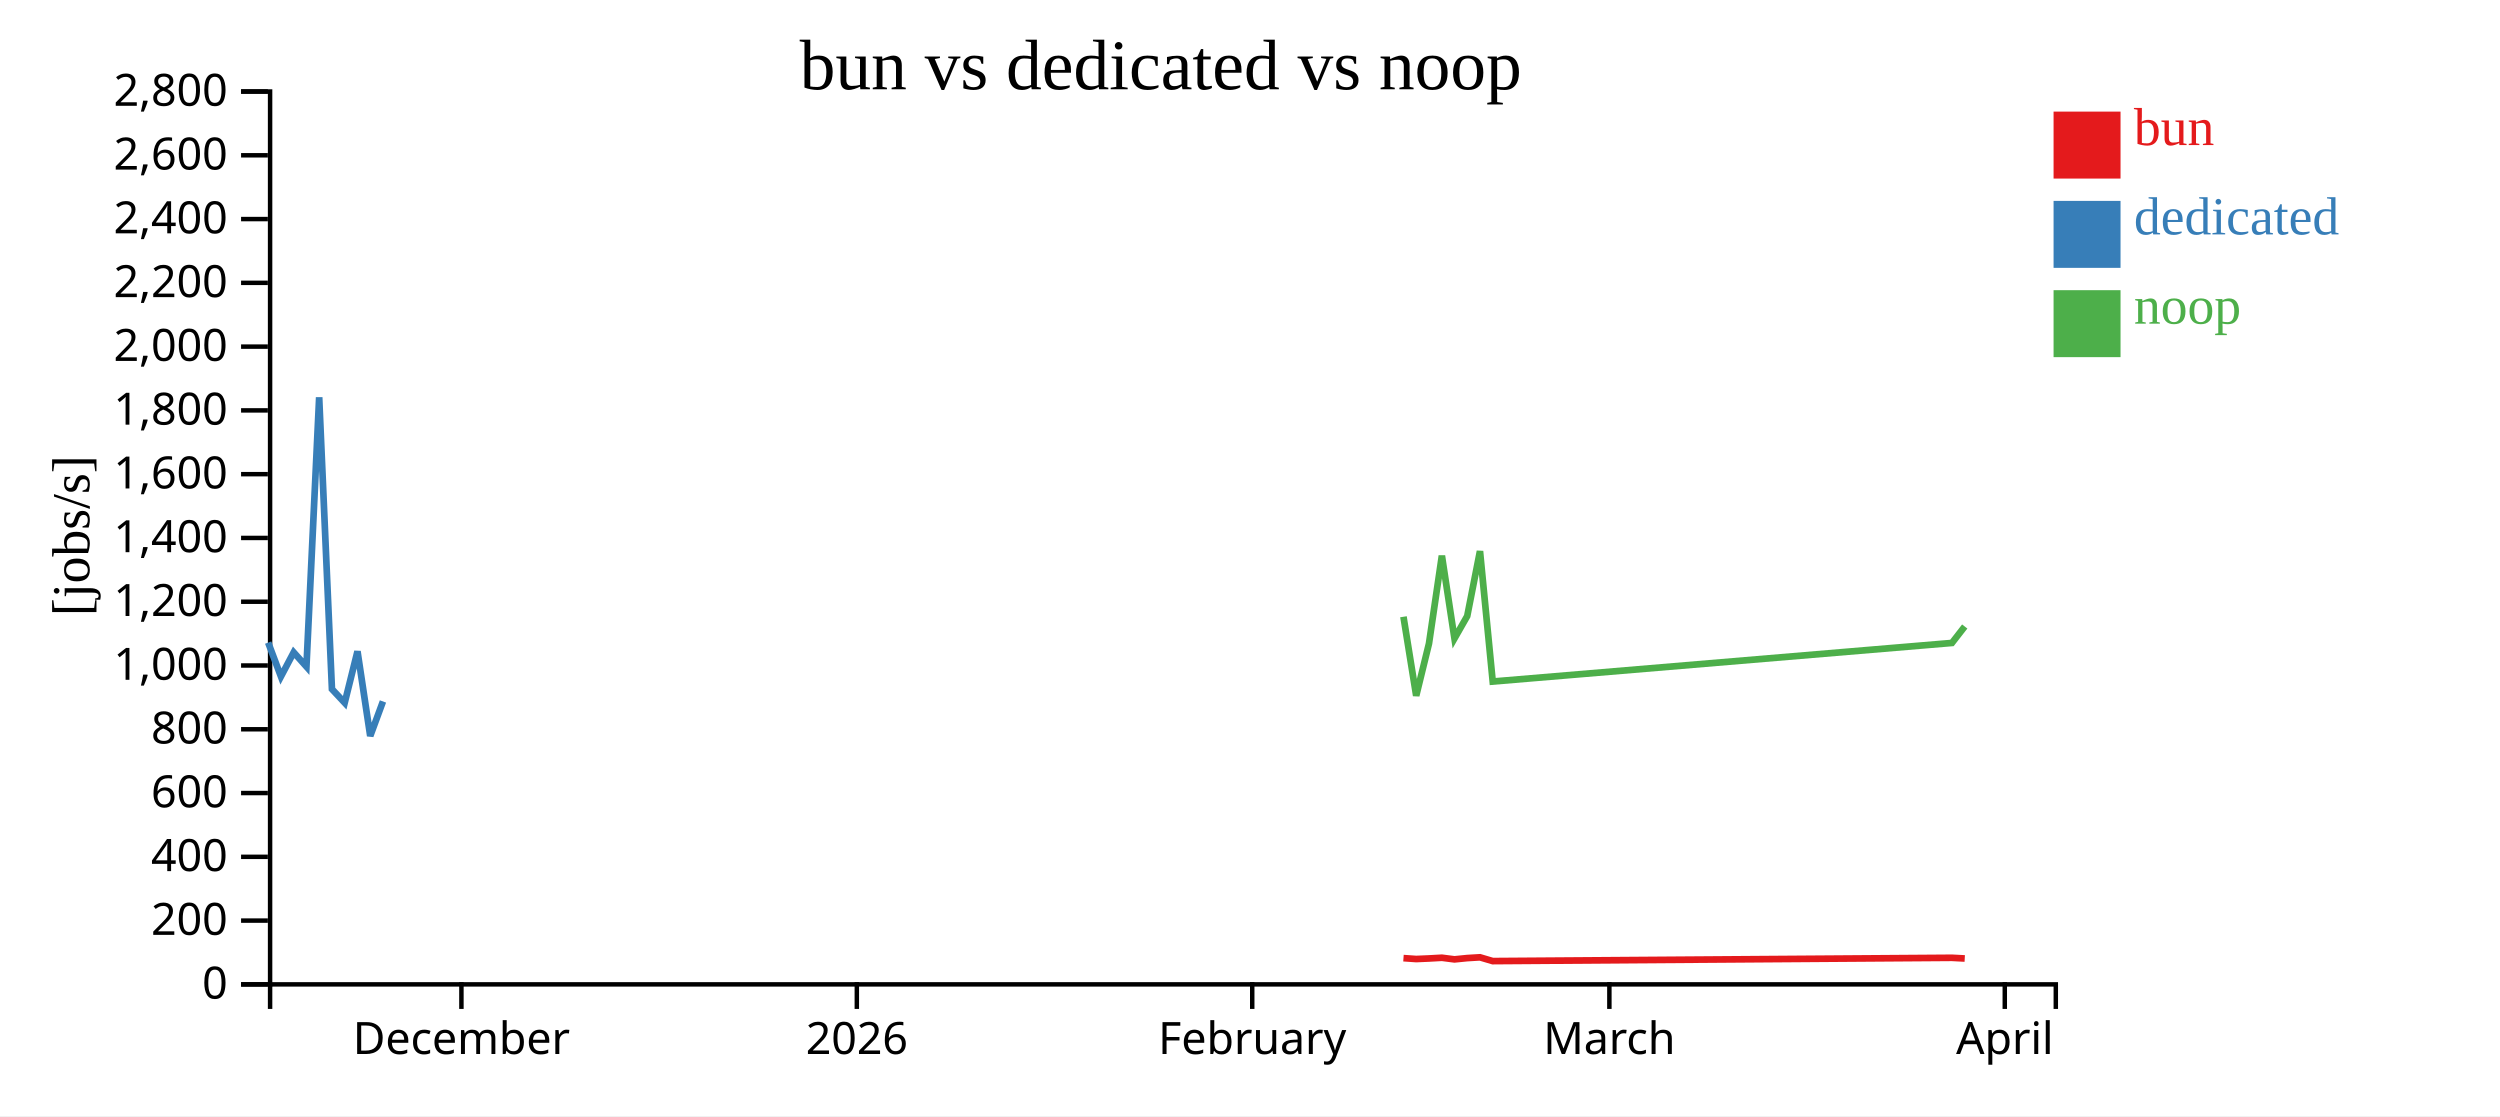
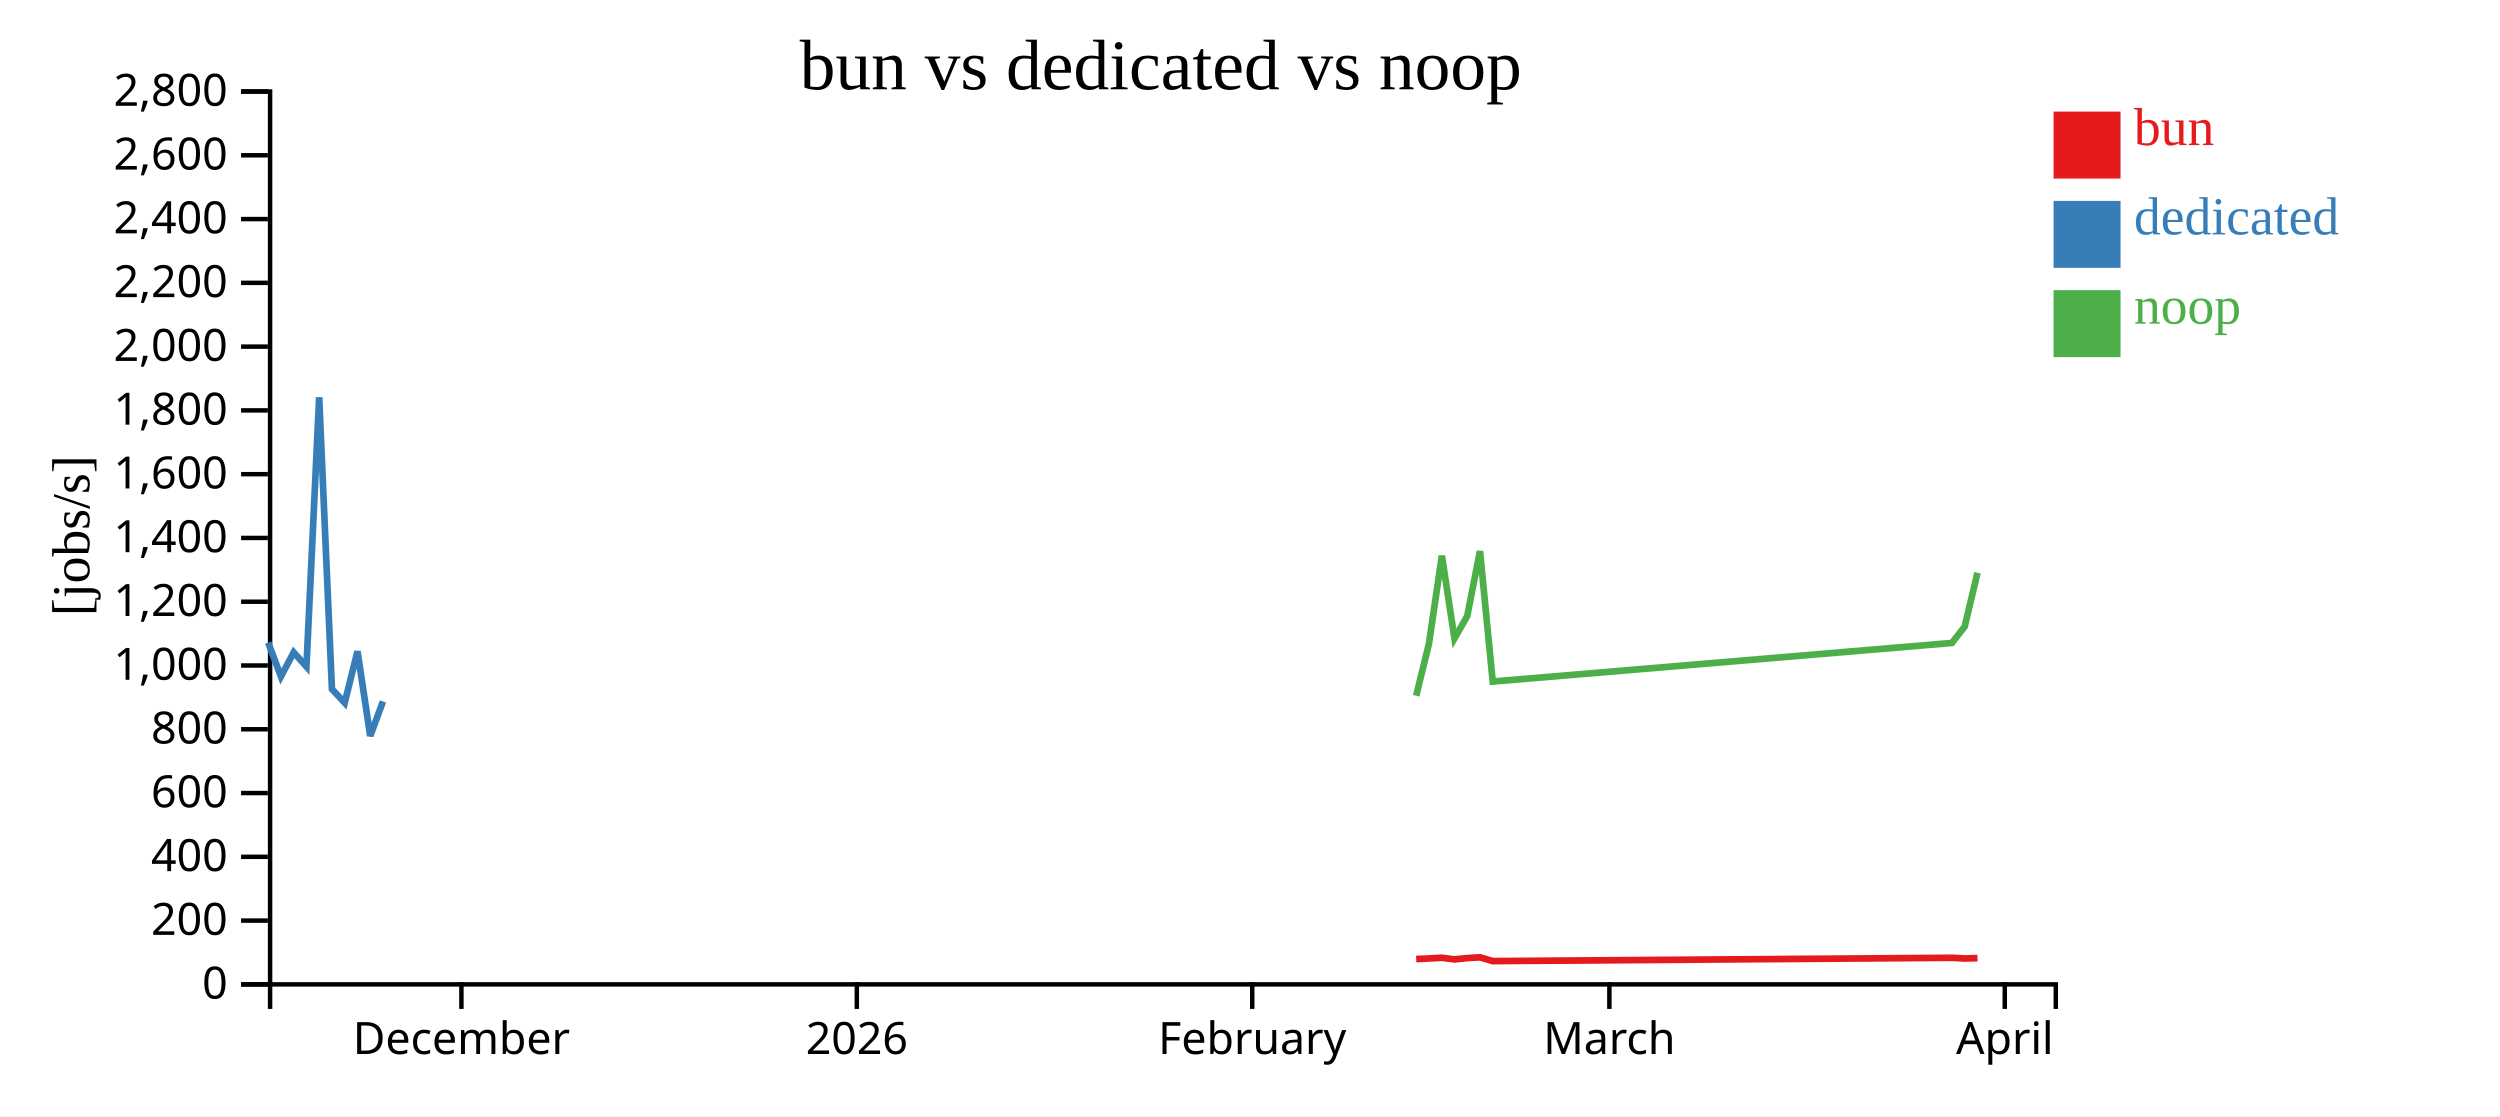
<svg xmlns="http://www.w3.org/2000/svg" width="560" height="250">
  <rect width="100%" height="100%" fill="white" />
  <g transform="translate(60,20)">
    <g transform="translate(0,200)" fill="none" font-size="10" font-family="sans-serif" text-anchor="middle">
      <path class="domain" stroke="currentColor" d="M0.5,6V0.5H400.5V6" />
      <g class="tick" opacity="1" transform="translate(43.35714,0)">
        <line stroke="currentColor" y2="6" />
        <text fill="currentColor" y="9" dy="0.71em">December</text>
      </g>
      <g class="tick" opacity="1" transform="translate(131.9286,0)">
        <line stroke="currentColor" y2="6" />
        <text fill="currentColor" y="9" dy="0.71em">2026</text>
      </g>
      <g class="tick" opacity="1" transform="translate(220.5,0)">
        <line stroke="currentColor" y2="6" />
        <text fill="currentColor" y="9" dy="0.71em">February</text>
      </g>
      <g class="tick" opacity="1" transform="translate(300.5,0)">
        <line stroke="currentColor" y2="6" />
        <text fill="currentColor" y="9" dy="0.71em">March</text>
      </g>
      <g class="tick" opacity="1" transform="translate(389.0714,0)">
        <line stroke="currentColor" y2="6" />
        <text fill="currentColor" y="9" dy="0.71em">April</text>
      </g>
    </g>
    <g fill="none" font-size="10" font-family="sans-serif" text-anchor="end">
      <path class="domain" stroke="currentColor" d="M-6,200.5H0.5V0.5H-6" />
      <g class="tick" opacity="1" transform="translate(0,200.5)">
        <line stroke="currentColor" x2="-6" />
        <text fill="currentColor" x="-9" dy="0.32em">0</text>
      </g>
      <g class="tick" opacity="1" transform="translate(0,186.2143)">
        <line stroke="currentColor" x2="-6" />
        <text fill="currentColor" x="-9" dy="0.32em">200</text>
      </g>
      <g class="tick" opacity="1" transform="translate(0,171.9286)">
        <line stroke="currentColor" x2="-6" />
        <text fill="currentColor" x="-9" dy="0.32em">400</text>
      </g>
      <g class="tick" opacity="1" transform="translate(0,157.6429)">
        <line stroke="currentColor" x2="-6" />
        <text fill="currentColor" x="-9" dy="0.32em">600</text>
      </g>
      <g class="tick" opacity="1" transform="translate(0,143.3571)">
        <line stroke="currentColor" x2="-6" />
        <text fill="currentColor" x="-9" dy="0.32em">800</text>
      </g>
      <g class="tick" opacity="1" transform="translate(0,129.0714)">
        <line stroke="currentColor" x2="-6" />
        <text fill="currentColor" x="-9" dy="0.32em">1,000</text>
      </g>
      <g class="tick" opacity="1" transform="translate(0,114.7857)">
        <line stroke="currentColor" x2="-6" />
        <text fill="currentColor" x="-9" dy="0.32em">1,200</text>
      </g>
      <g class="tick" opacity="1" transform="translate(0,100.5)">
        <line stroke="currentColor" x2="-6" />
        <text fill="currentColor" x="-9" dy="0.32em">1,400</text>
      </g>
      <g class="tick" opacity="1" transform="translate(0,86.21429)">
        <line stroke="currentColor" x2="-6" />
        <text fill="currentColor" x="-9" dy="0.32em">1,600</text>
      </g>
      <g class="tick" opacity="1" transform="translate(0,71.92857)">
        <line stroke="currentColor" x2="-6" />
        <text fill="currentColor" x="-9" dy="0.32em">1,800</text>
      </g>
      <g class="tick" opacity="1" transform="translate(0,57.64286)">
        <line stroke="currentColor" x2="-6" />
        <text fill="currentColor" x="-9" dy="0.32em">2,000</text>
      </g>
      <g class="tick" opacity="1" transform="translate(0,43.35714)">
        <line stroke="currentColor" x2="-6" />
        <text fill="currentColor" x="-9" dy="0.32em">2,200</text>
      </g>
      <g class="tick" opacity="1" transform="translate(0,29.07143)">
        <line stroke="currentColor" x2="-6" />
        <text fill="currentColor" x="-9" dy="0.32em">2,400</text>
      </g>
      <g class="tick" opacity="1" transform="translate(0,14.78571)">
        <line stroke="currentColor" x2="-6" />
        <text fill="currentColor" x="-9" dy="0.32em">2,600</text>
      </g>
      <g class="tick" opacity="1" transform="translate(0,0.5)">
        <line stroke="currentColor" x2="-6" />
        <text fill="currentColor" x="-9" dy="0.32em">2,800</text>
      </g>
    </g>
    <text text-anchor="middle" style="font-size: 12px" transform="rotate(-90)" y="-40" x="-100">[jobs/s]</text>
    <text text-anchor="middle" style="font-size: 16px" y="0" x="200">bun vs dedicated vs noop</text>
-     <path class="line" fill="none" stroke="#e41a1c" stroke-width="1.5" d="M254.377,194.621L257.229,194.82L260.093,194.697L262.983,194.535L265.802,194.897L268.659,194.611L271.516,194.439L274.37,195.285L377.233,194.547L380.101,194.7" />
+     <path class="line" fill="none" stroke="#e41a1c" stroke-width="1.5" d="M257.229,194.82L260.093,194.697L262.983,194.535L265.802,194.897L268.659,194.611L271.516,194.439L274.37,195.285L377.233,194.547L380.101,194.7L382.957,194.615" />
    <path class="line" fill="none" stroke="#377eb8" stroke-width="1.5" d="M0.074,123.939L2.928,131.536L5.785,126.131L8.642,129.328L11.494,68.989L14.355,134.365L17.211,137.424L20.078,125.899L22.932,144.86L25.782,137.124" />
-     <path class="line" fill="none" stroke="#4daf4a" stroke-width="1.5" d="M254.376,118.154L257.228,135.846L260.092,124.155L262.982,104.477L265.801,123.015L268.658,118.002L271.516,103.455L274.368,132.663L377.232,124.021L380.1,120.334" />
+     <path class="line" fill="none" stroke="#4daf4a" stroke-width="1.5" d="M257.228,135.846L260.092,124.155L262.982,104.477L265.801,123.015L268.658,118.002L271.516,103.455L274.368,132.663L377.232,124.021L380.1,120.334L382.956,108.301" />
    <rect class="dot" x="400" y="5" width="15" height="15" style="fill: #e41a1c;" />
    <rect class="dot" x="400" y="25" width="15" height="15" style="fill: #377eb8;" />
    <rect class="dot" x="400" y="45" width="15" height="15" style="fill: #4daf4a;" />
    <text class="label" x="418" y="12.5" style="fill: #e41a1c; alignment-baseline: middle;" text-anchor="left">bun</text>
    <text class="label" x="418" y="32.5" style="fill: #377eb8; alignment-baseline: middle;" text-anchor="left">dedicated</text>
    <text class="label" x="418" y="52.5" style="fill: #4daf4a; alignment-baseline: middle;" text-anchor="left">noop</text>
  </g>
</svg>
